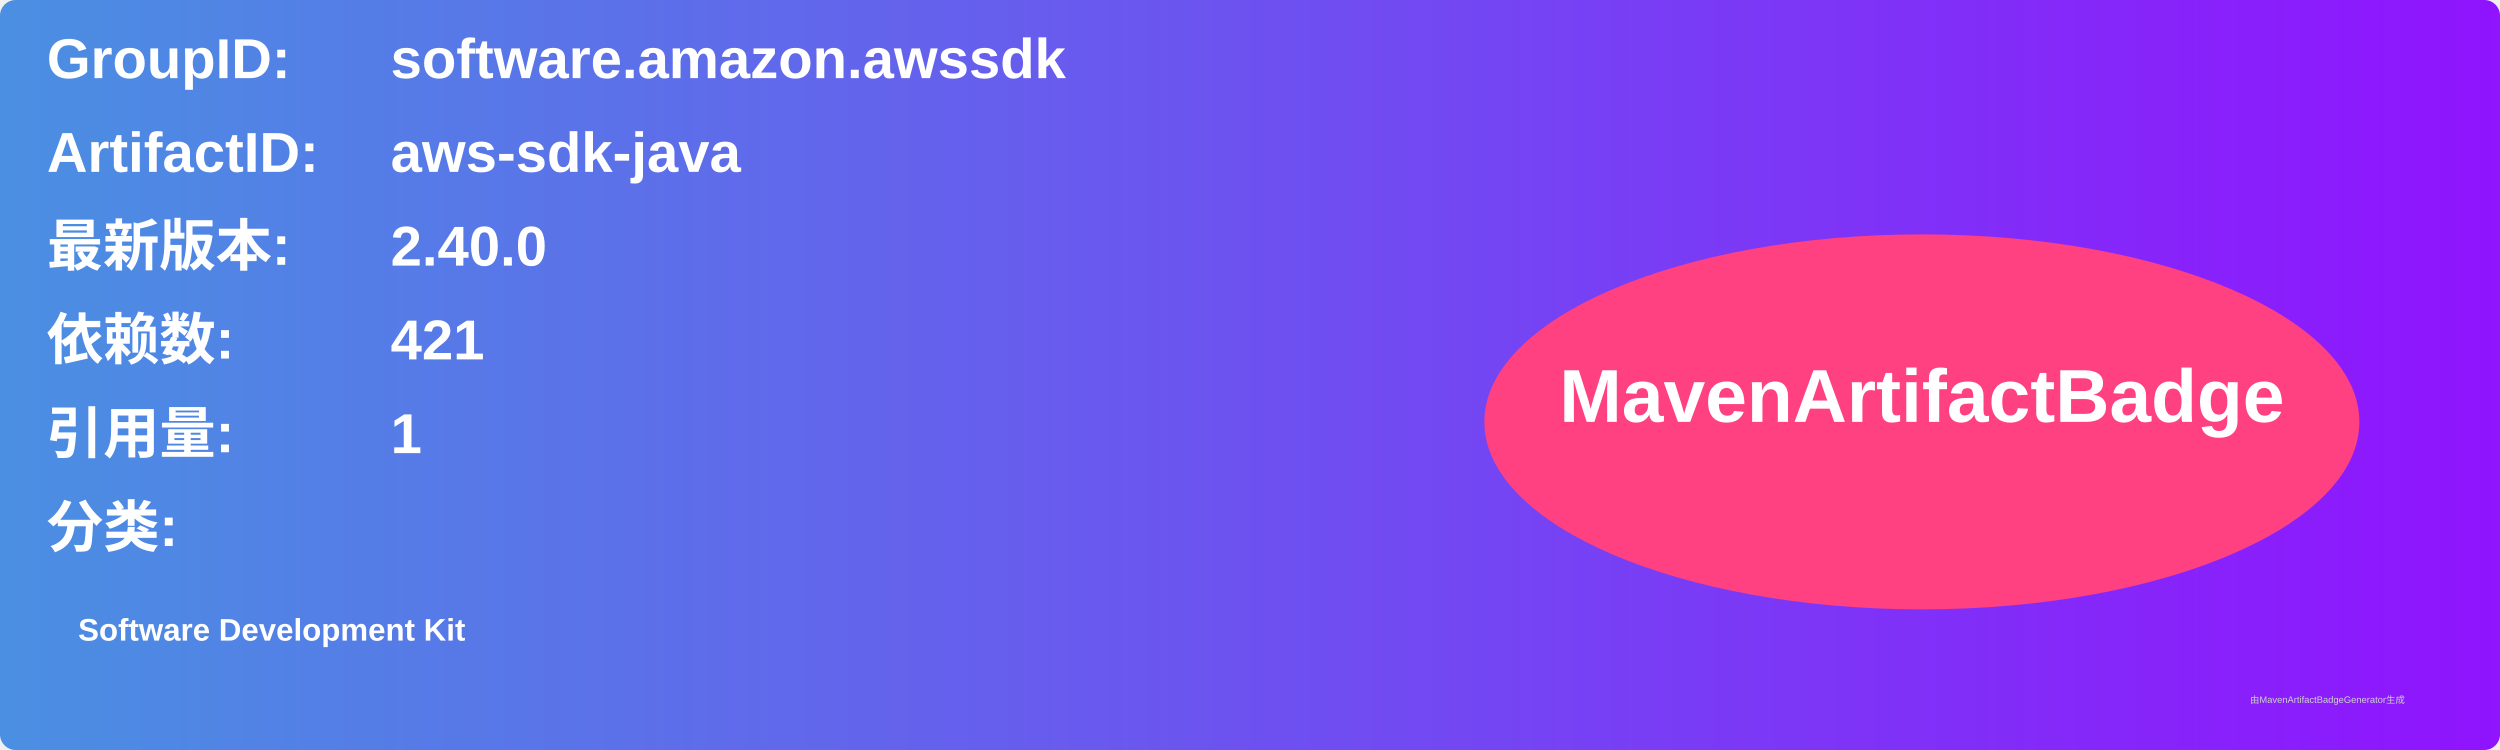
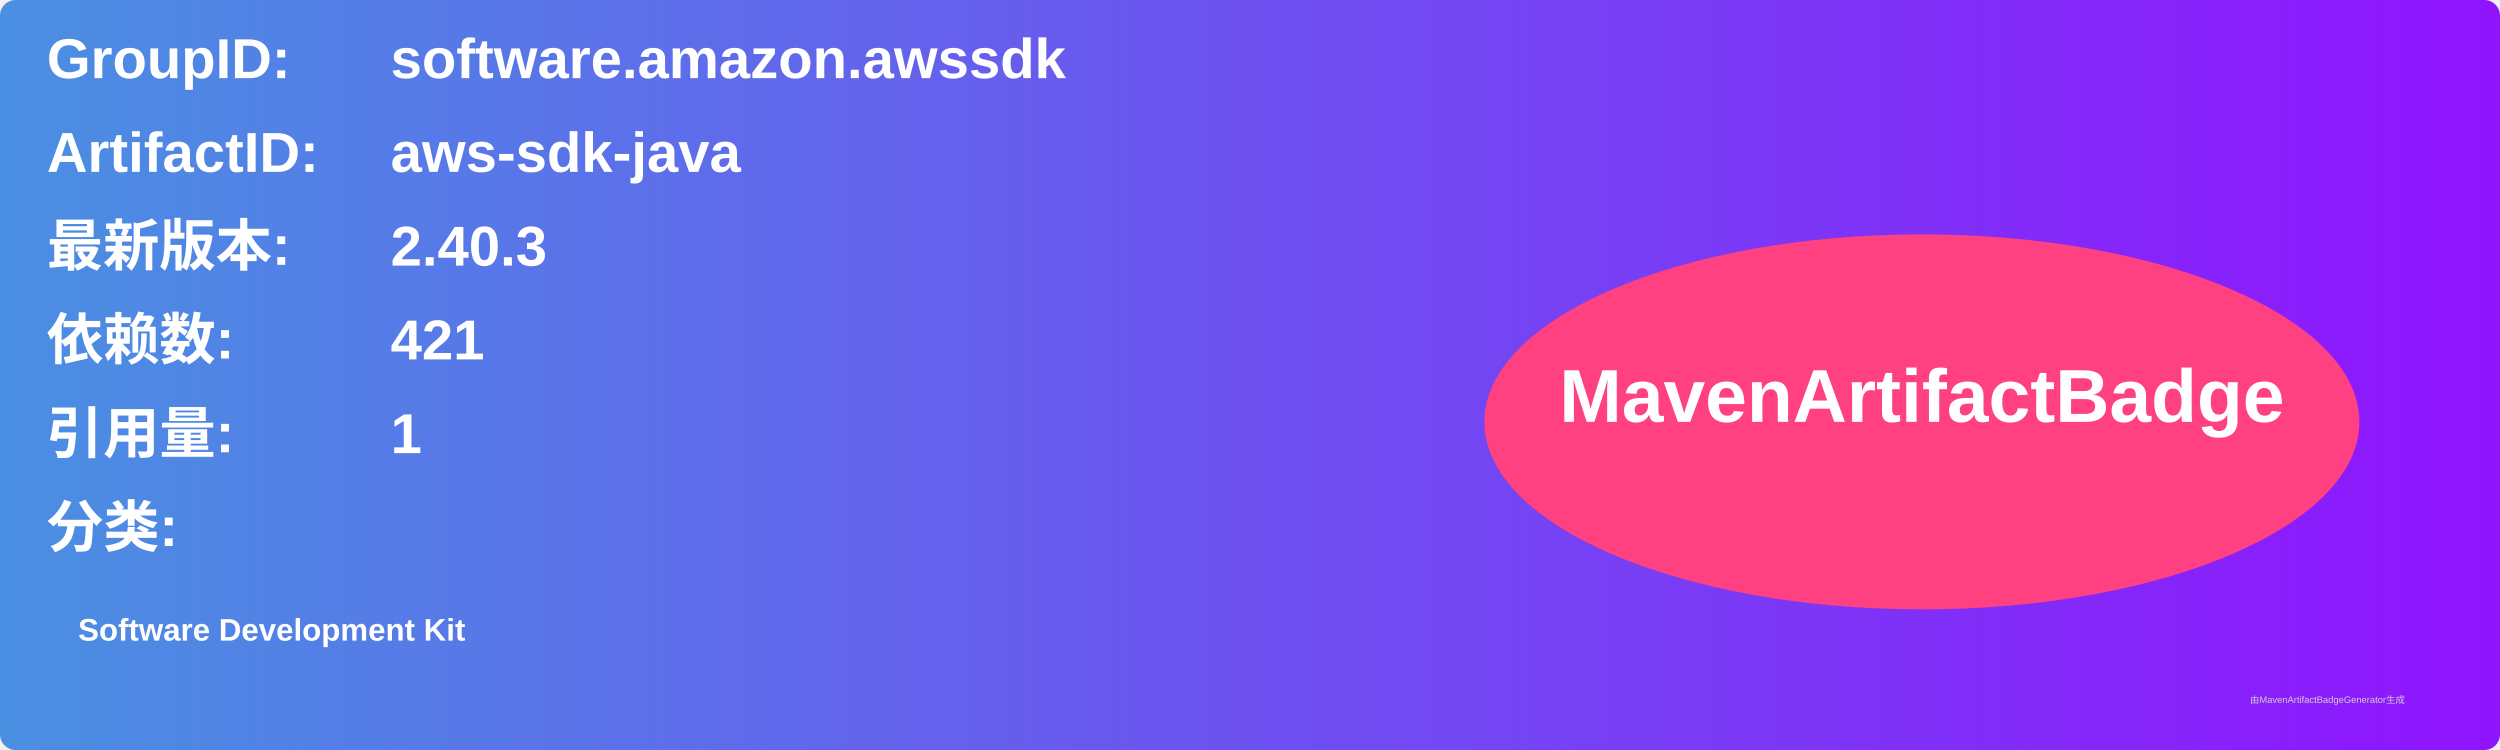
<svg xmlns="http://www.w3.org/2000/svg" width="800" height="240" viewBox="0 0 800 240">
  <linearGradient id="grad" x1="0%" y1="0%" x2="100%" y2="0%">
    <stop offset="0%" stop-color="#4a90e2" />
    <stop offset="100%" stop-color="#9013fe" />
  </linearGradient>
  <rect width="100%" height="100%" rx="5" ry="5" fill="url(#grad)" />
  <g transform="translate(15, 15)">
    <text x="0" y="10" font-family="Arial" font-size="18" fill="white" font-weight="bold" width="260">GroupID:</text>
    <text x="110" y="10" font-family="Arial" font-size="18" fill="white" font-weight="bold" width="460">software.amazon.awssdk</text>
    <text x="0" y="40" font-family="Arial" font-size="18" fill="white" font-weight="bold" width="260">ArtifactID:</text>
    <text x="110" y="40" font-family="Arial" font-size="18" fill="white" font-weight="bold" width="460">aws-sdk-java</text>
    <text x="0" y="70" font-family="Arial" font-size="18" fill="white" font-weight="bold">最新版本:</text>
    <text x="110" y="70" font-family="Arial" font-size="18" fill="white" font-weight="bold">
-       <tspan font-weight="bold">2.40.0</tspan>
+       <tspan font-weight="bold">2.40.3</tspan>
    </text>
    <text x="0" y="100" font-family="Arial" font-size="18" fill="white" font-weight="bold">依赖数: </text>
    <text x="110" y="100" font-family="Arial" font-size="18" fill="white">
      <tspan font-weight="bold">421</tspan>
    </text>
    <text x="0" y="130" font-family="Arial" font-size="18" fill="white" font-weight="bold">引用量: </text>
    <text x="110" y="130" font-family="Arial" font-size="18" fill="white">
      <tspan font-weight="bold">1</tspan>
    </text>
    <text x="0" y="160" font-family="Arial" font-size="18" fill="white" font-weight="bold">分类:</text>
    <text x="10" y="190" font-family="Arial" font-size="10" fill="white">
      <tspan font-weight="bold">Software Development Kit</tspan>
    </text>
    <ellipse cx="600" cy="120" rx="140" ry="60" fill="#ff4081" />
    <text x="600" y="120" text-anchor="middle" font-family="Arial" font-size="24" fill="white" font-weight="bold">MavenArtifactBadge</text>
  </g>
  <text x="720" y="225" font-family="Arial" font-size="3" fill="#d0d0d0">由MavenArtifactBadgeGenerator生成</text>
</svg>
